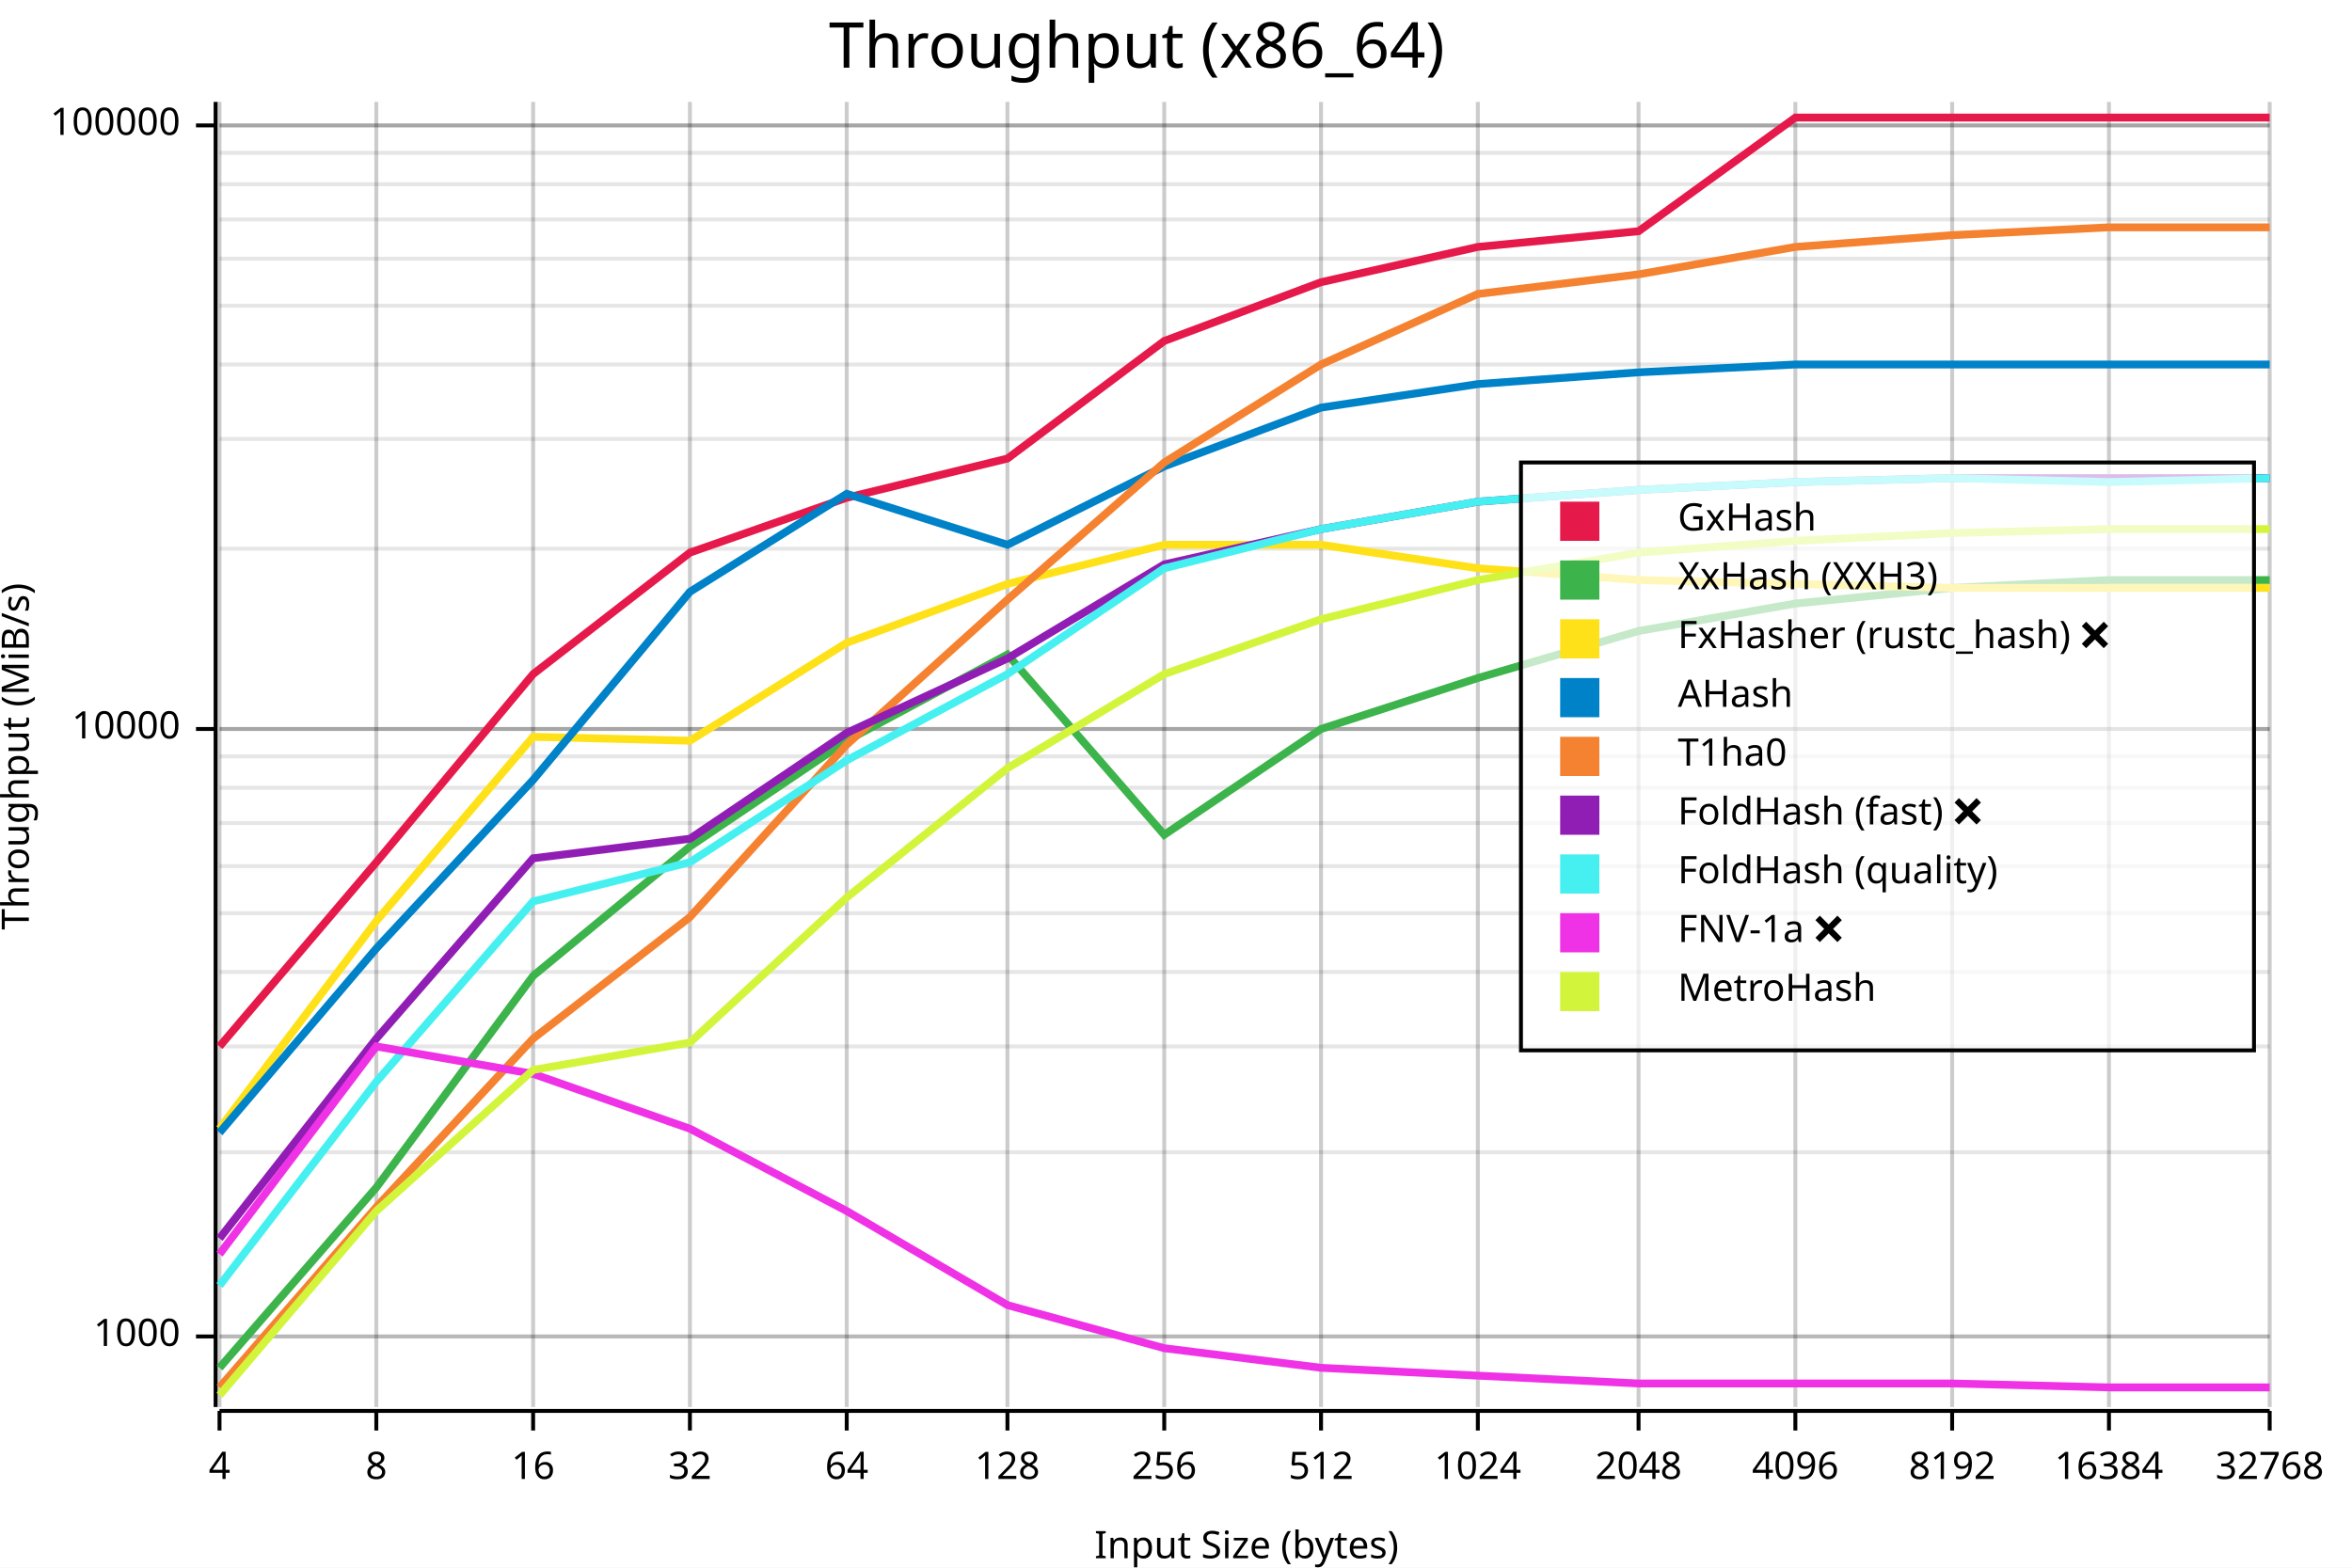
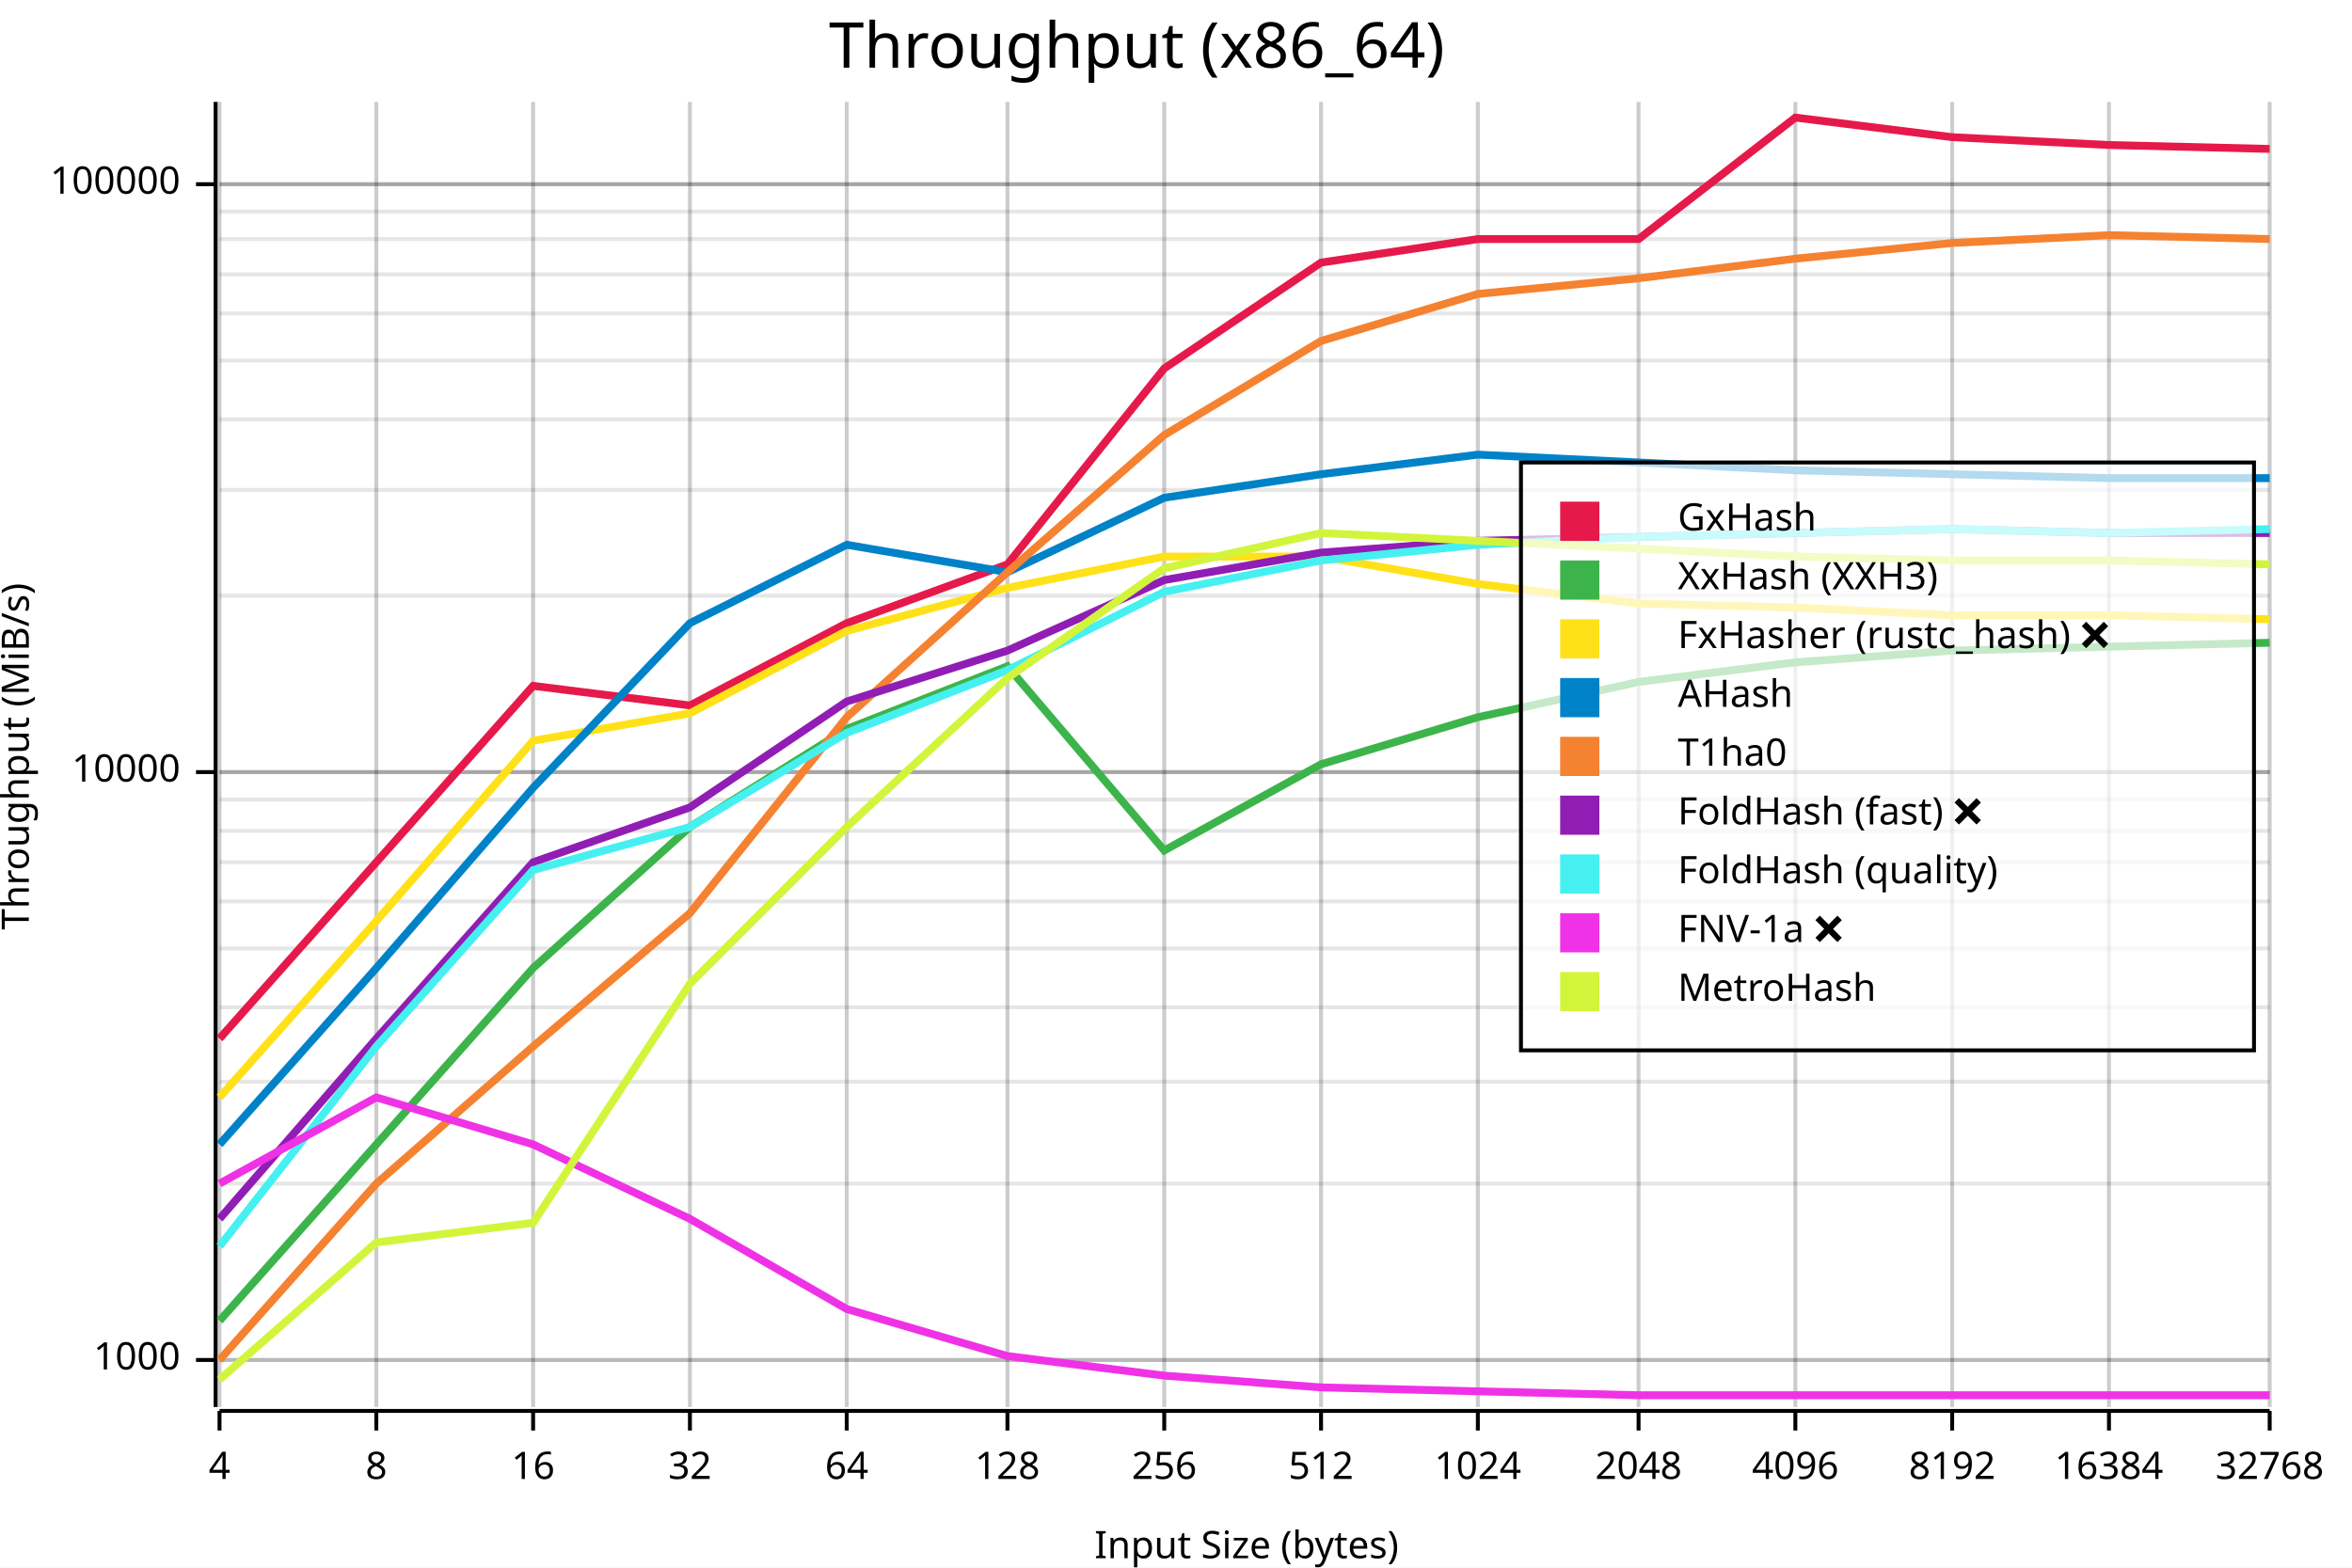
<svg xmlns="http://www.w3.org/2000/svg" width="600" height="400" viewBox="0 0 600 400">
  <rect x="0" y="0" width="600" height="400" opacity="1" fill="#FFFFFF" stroke="none" />
  <text x="290" y="5" dy="0.76em" text-anchor="middle" font-family="sans-serif" font-size="16.129" opacity="1" fill="#000000">
Throughput (x86_64)
</text>
-   <line opacity="0.1" stroke="#000000" stroke-width="1" x1="56" y1="341" x2="579" y2="341" />
-   <line opacity="0.1" stroke="#000000" stroke-width="1" x1="56" y1="294" x2="579" y2="294" />
-   <line opacity="0.1" stroke="#000000" stroke-width="1" x1="56" y1="267" x2="579" y2="267" />
-   <line opacity="0.1" stroke="#000000" stroke-width="1" x1="56" y1="248" x2="579" y2="248" />
-   <line opacity="0.1" stroke="#000000" stroke-width="1" x1="56" y1="233" x2="579" y2="233" />
-   <line opacity="0.1" stroke="#000000" stroke-width="1" x1="56" y1="221" x2="579" y2="221" />
-   <line opacity="0.1" stroke="#000000" stroke-width="1" x1="56" y1="210" x2="579" y2="210" />
-   <line opacity="0.1" stroke="#000000" stroke-width="1" x1="56" y1="201" x2="579" y2="201" />
-   <line opacity="0.1" stroke="#000000" stroke-width="1" x1="56" y1="193" x2="579" y2="193" />
-   <line opacity="0.1" stroke="#000000" stroke-width="1" x1="56" y1="186" x2="579" y2="186" />
-   <line opacity="0.1" stroke="#000000" stroke-width="1" x1="56" y1="186" x2="579" y2="186" />
-   <line opacity="0.1" stroke="#000000" stroke-width="1" x1="56" y1="140" x2="579" y2="140" />
-   <line opacity="0.1" stroke="#000000" stroke-width="1" x1="56" y1="112" x2="579" y2="112" />
-   <line opacity="0.1" stroke="#000000" stroke-width="1" x1="56" y1="93" x2="579" y2="93" />
-   <line opacity="0.1" stroke="#000000" stroke-width="1" x1="56" y1="78" x2="579" y2="78" />
-   <line opacity="0.1" stroke="#000000" stroke-width="1" x1="56" y1="66" x2="579" y2="66" />
-   <line opacity="0.1" stroke="#000000" stroke-width="1" x1="56" y1="56" x2="579" y2="56" />
+   <line opacity="0.1" stroke="#000000" stroke-width="1" x1="56" y1="347" x2="579" y2="347" />
+   <line opacity="0.1" stroke="#000000" stroke-width="1" x1="56" y1="302" x2="579" y2="302" />
+   <line opacity="0.1" stroke="#000000" stroke-width="1" x1="56" y1="276" x2="579" y2="276" />
+   <line opacity="0.1" stroke="#000000" stroke-width="1" x1="56" y1="257" x2="579" y2="257" />
+   <line opacity="0.1" stroke="#000000" stroke-width="1" x1="56" y1="242" x2="579" y2="242" />
+   <line opacity="0.1" stroke="#000000" stroke-width="1" x1="56" y1="230" x2="579" y2="230" />
+   <line opacity="0.1" stroke="#000000" stroke-width="1" x1="56" y1="220" x2="579" y2="220" />
+   <line opacity="0.1" stroke="#000000" stroke-width="1" x1="56" y1="212" x2="579" y2="212" />
+   <line opacity="0.1" stroke="#000000" stroke-width="1" x1="56" y1="204" x2="579" y2="204" />
+   <line opacity="0.1" stroke="#000000" stroke-width="1" x1="56" y1="197" x2="579" y2="197" />
+   <line opacity="0.1" stroke="#000000" stroke-width="1" x1="56" y1="197" x2="579" y2="197" />
+   <line opacity="0.1" stroke="#000000" stroke-width="1" x1="56" y1="152" x2="579" y2="152" />
+   <line opacity="0.1" stroke="#000000" stroke-width="1" x1="56" y1="125" x2="579" y2="125" />
+   <line opacity="0.1" stroke="#000000" stroke-width="1" x1="56" y1="107" x2="579" y2="107" />
+   <line opacity="0.1" stroke="#000000" stroke-width="1" x1="56" y1="92" x2="579" y2="92" />
+   <line opacity="0.1" stroke="#000000" stroke-width="1" x1="56" y1="80" x2="579" y2="80" />
+   <line opacity="0.1" stroke="#000000" stroke-width="1" x1="56" y1="70" x2="579" y2="70" />
+   <line opacity="0.1" stroke="#000000" stroke-width="1" x1="56" y1="61" x2="579" y2="61" />
+   <line opacity="0.1" stroke="#000000" stroke-width="1" x1="56" y1="54" x2="579" y2="54" />
  <line opacity="0.1" stroke="#000000" stroke-width="1" x1="56" y1="47" x2="579" y2="47" />
-   <line opacity="0.1" stroke="#000000" stroke-width="1" x1="56" y1="39" x2="579" y2="39" />
-   <line opacity="0.1" stroke="#000000" stroke-width="1" x1="56" y1="32" x2="579" y2="32" />
-   <line opacity="0.1" stroke="#000000" stroke-width="1" x1="56" y1="32" x2="579" y2="32" />
+   <line opacity="0.1" stroke="#000000" stroke-width="1" x1="56" y1="47" x2="579" y2="47" />
  <text x="0" y="193" dy="0.76em" text-anchor="middle" font-family="sans-serif" font-size="9.677" opacity="1" fill="#000000" transform="rotate(270, 0, 193)">
Throughput (MiB/s)
</text>
  <text x="318" y="400" dy="-0.5ex" text-anchor="middle" font-family="sans-serif" font-size="9.677" opacity="1" fill="#000000">
Input Size (bytes)
</text>
  <line opacity="0.2" stroke="#000000" stroke-width="1" x1="56" y1="359" x2="56" y2="26" />
  <line opacity="0.2" stroke="#000000" stroke-width="1" x1="96" y1="359" x2="96" y2="26" />
  <line opacity="0.2" stroke="#000000" stroke-width="1" x1="136" y1="359" x2="136" y2="26" />
  <line opacity="0.2" stroke="#000000" stroke-width="1" x1="176" y1="359" x2="176" y2="26" />
  <line opacity="0.2" stroke="#000000" stroke-width="1" x1="216" y1="359" x2="216" y2="26" />
  <line opacity="0.2" stroke="#000000" stroke-width="1" x1="257" y1="359" x2="257" y2="26" />
  <line opacity="0.2" stroke="#000000" stroke-width="1" x1="297" y1="359" x2="297" y2="26" />
  <line opacity="0.2" stroke="#000000" stroke-width="1" x1="337" y1="359" x2="337" y2="26" />
  <line opacity="0.2" stroke="#000000" stroke-width="1" x1="377" y1="359" x2="377" y2="26" />
  <line opacity="0.2" stroke="#000000" stroke-width="1" x1="418" y1="359" x2="418" y2="26" />
  <line opacity="0.2" stroke="#000000" stroke-width="1" x1="458" y1="359" x2="458" y2="26" />
  <line opacity="0.2" stroke="#000000" stroke-width="1" x1="498" y1="359" x2="498" y2="26" />
  <line opacity="0.2" stroke="#000000" stroke-width="1" x1="538" y1="359" x2="538" y2="26" />
  <line opacity="0.2" stroke="#000000" stroke-width="1" x1="579" y1="359" x2="579" y2="26" />
-   <line opacity="0.2" stroke="#000000" stroke-width="1" x1="56" y1="341" x2="579" y2="341" />
-   <line opacity="0.2" stroke="#000000" stroke-width="1" x1="56" y1="186" x2="579" y2="186" />
-   <line opacity="0.2" stroke="#000000" stroke-width="1" x1="56" y1="32" x2="579" y2="32" />
+   <line opacity="0.2" stroke="#000000" stroke-width="1" x1="56" y1="347" x2="579" y2="347" />
+   <line opacity="0.2" stroke="#000000" stroke-width="1" x1="56" y1="197" x2="579" y2="197" />
+   <line opacity="0.2" stroke="#000000" stroke-width="1" x1="56" y1="47" x2="579" y2="47" />
  <polyline fill="none" opacity="1" stroke="#000000" stroke-width="1" points="55,26 55,359 " />
-   <text x="46" y="341" dy="0.5ex" text-anchor="end" font-family="sans-serif" font-size="9.677" opacity="1" fill="#000000">
+   <text x="46" y="347" dy="0.5ex" text-anchor="end" font-family="sans-serif" font-size="9.677" opacity="1" fill="#000000">
1000
</text>
-   <polyline fill="none" opacity="1" stroke="#000000" stroke-width="1" points="50,341 55,341 " />
-   <text x="46" y="186" dy="0.5ex" text-anchor="end" font-family="sans-serif" font-size="9.677" opacity="1" fill="#000000">
+   <polyline fill="none" opacity="1" stroke="#000000" stroke-width="1" points="50,347 55,347 " />
+   <text x="46" y="197" dy="0.5ex" text-anchor="end" font-family="sans-serif" font-size="9.677" opacity="1" fill="#000000">
10000
</text>
-   <polyline fill="none" opacity="1" stroke="#000000" stroke-width="1" points="50,186 55,186 " />
-   <text x="46" y="32" dy="0.5ex" text-anchor="end" font-family="sans-serif" font-size="9.677" opacity="1" fill="#000000">
+   <polyline fill="none" opacity="1" stroke="#000000" stroke-width="1" points="50,197 55,197 " />
+   <text x="46" y="47" dy="0.5ex" text-anchor="end" font-family="sans-serif" font-size="9.677" opacity="1" fill="#000000">
100000
</text>
-   <polyline fill="none" opacity="1" stroke="#000000" stroke-width="1" points="50,32 55,32 " />
+   <polyline fill="none" opacity="1" stroke="#000000" stroke-width="1" points="50,47 55,47 " />
  <polyline fill="none" opacity="1" stroke="#000000" stroke-width="1" points="56,360 579,360 " />
  <text x="56" y="370" dy="0.76em" text-anchor="middle" font-family="sans-serif" font-size="9.677" opacity="1" fill="#000000">
4
</text>
  <polyline fill="none" opacity="1" stroke="#000000" stroke-width="1" points="56,360 56,365 " />
  <text x="96" y="370" dy="0.76em" text-anchor="middle" font-family="sans-serif" font-size="9.677" opacity="1" fill="#000000">
8
</text>
  <polyline fill="none" opacity="1" stroke="#000000" stroke-width="1" points="96,360 96,365 " />
  <text x="136" y="370" dy="0.76em" text-anchor="middle" font-family="sans-serif" font-size="9.677" opacity="1" fill="#000000">
16
</text>
  <polyline fill="none" opacity="1" stroke="#000000" stroke-width="1" points="136,360 136,365 " />
  <text x="176" y="370" dy="0.76em" text-anchor="middle" font-family="sans-serif" font-size="9.677" opacity="1" fill="#000000">
32
</text>
  <polyline fill="none" opacity="1" stroke="#000000" stroke-width="1" points="176,360 176,365 " />
  <text x="216" y="370" dy="0.76em" text-anchor="middle" font-family="sans-serif" font-size="9.677" opacity="1" fill="#000000">
64
</text>
  <polyline fill="none" opacity="1" stroke="#000000" stroke-width="1" points="216,360 216,365 " />
  <text x="257" y="370" dy="0.76em" text-anchor="middle" font-family="sans-serif" font-size="9.677" opacity="1" fill="#000000">
128
</text>
  <polyline fill="none" opacity="1" stroke="#000000" stroke-width="1" points="257,360 257,365 " />
  <text x="297" y="370" dy="0.76em" text-anchor="middle" font-family="sans-serif" font-size="9.677" opacity="1" fill="#000000">
256
</text>
  <polyline fill="none" opacity="1" stroke="#000000" stroke-width="1" points="297,360 297,365 " />
  <text x="337" y="370" dy="0.76em" text-anchor="middle" font-family="sans-serif" font-size="9.677" opacity="1" fill="#000000">
512
</text>
  <polyline fill="none" opacity="1" stroke="#000000" stroke-width="1" points="337,360 337,365 " />
  <text x="377" y="370" dy="0.76em" text-anchor="middle" font-family="sans-serif" font-size="9.677" opacity="1" fill="#000000">
1024
</text>
  <polyline fill="none" opacity="1" stroke="#000000" stroke-width="1" points="377,360 377,365 " />
  <text x="418" y="370" dy="0.76em" text-anchor="middle" font-family="sans-serif" font-size="9.677" opacity="1" fill="#000000">
2048
</text>
  <polyline fill="none" opacity="1" stroke="#000000" stroke-width="1" points="418,360 418,365 " />
  <text x="458" y="370" dy="0.76em" text-anchor="middle" font-family="sans-serif" font-size="9.677" opacity="1" fill="#000000">
4096
</text>
  <polyline fill="none" opacity="1" stroke="#000000" stroke-width="1" points="458,360 458,365 " />
  <text x="498" y="370" dy="0.76em" text-anchor="middle" font-family="sans-serif" font-size="9.677" opacity="1" fill="#000000">
8192
</text>
  <polyline fill="none" opacity="1" stroke="#000000" stroke-width="1" points="498,360 498,365 " />
  <text x="538" y="370" dy="0.76em" text-anchor="middle" font-family="sans-serif" font-size="9.677" opacity="1" fill="#000000">
16384
</text>
  <polyline fill="none" opacity="1" stroke="#000000" stroke-width="1" points="538,360 538,365 " />
  <text x="579" y="370" dy="0.76em" text-anchor="middle" font-family="sans-serif" font-size="9.677" opacity="1" fill="#000000">
32768
</text>
  <polyline fill="none" opacity="1" stroke="#000000" stroke-width="1" points="579,360 579,365 " />
-   <polyline fill="none" opacity="1" stroke="#E6194B" stroke-width="2" points="56,267 96,220 136,172 176,141 216,127 257,117 297,87 337,72 377,63 418,59 458,30 498,30 538,30 579,30 " />
-   <polyline fill="none" opacity="1" stroke="#3CB44B" stroke-width="2" points="56,349 96,303 136,249 176,216 216,189 257,167 297,213 337,186 377,173 418,161 458,154 498,150 538,148 579,148 " />
-   <polyline fill="none" opacity="1" stroke="#FFE119" stroke-width="2" points="56,288 96,235 136,188 176,189 216,164 257,149 297,139 337,139 377,145 418,148 458,149 498,150 538,150 579,150 " />
-   <polyline fill="none" opacity="1" stroke="#0082C8" stroke-width="2" points="56,289 96,242 136,199 176,151 216,126 257,139 297,119 337,104 377,98 418,95 458,93 498,93 538,93 579,93 " />
-   <polyline fill="none" opacity="1" stroke="#F58230" stroke-width="2" points="56,354 96,308 136,265 176,234 216,190 257,153 297,118 337,93 377,75 418,70 458,63 498,60 538,58 579,58 " />
-   <polyline fill="none" opacity="1" stroke="#911EB4" stroke-width="2" points="56,316 96,265 136,219 176,214 216,187 257,168 297,144 337,135 377,128 418,125 458,123 498,122 538,122 579,122 " />
-   <polyline fill="none" opacity="1" stroke="#46F0F0" stroke-width="2" points="56,328 96,276 136,230 176,220 216,194 257,172 297,145 337,135 377,128 418,125 458,123 498,122 538,123 579,122 " />
-   <polyline fill="none" opacity="1" stroke="#F032E6" stroke-width="2" points="56,320 96,267 136,274 176,288 216,309 257,333 297,344 337,349 377,351 418,353 458,353 498,353 538,354 579,354 " />
-   <polyline fill="none" opacity="1" stroke="#D2F53C" stroke-width="2" points="56,356 96,309 136,273 176,266 216,229 257,196 297,172 337,158 377,148 418,141 458,138 498,136 538,135 579,135 " />
+   <polyline fill="none" opacity="1" stroke="#E6194B" stroke-width="2" points="56,265 96,220 136,175 176,180 216,159 257,144 297,94 337,67 377,61 418,61 458,30 498,35 538,37 579,38 " />
+   <polyline fill="none" opacity="1" stroke="#3CB44B" stroke-width="2" points="56,337 96,292 136,247 176,211 216,186 257,170 297,217 337,195 377,183 418,174 458,169 498,166 538,165 579,164 " />
+   <polyline fill="none" opacity="1" stroke="#FFE119" stroke-width="2" points="56,280 96,235 136,189 176,182 216,161 257,150 297,142 337,142 377,149 418,154 458,155 498,157 538,157 579,158 " />
+   <polyline fill="none" opacity="1" stroke="#0082C8" stroke-width="2" points="56,292 96,247 136,201 176,159 216,139 257,146 297,127 337,121 377,116 418,118 458,120 498,121 538,122 579,122 " />
+   <polyline fill="none" opacity="1" stroke="#F58230" stroke-width="2" points="56,347 96,302 136,267 176,233 216,183 257,146 297,111 337,87 377,75 418,71 458,66 498,62 538,60 579,61 " />
+   <polyline fill="none" opacity="1" stroke="#911EB4" stroke-width="2" points="56,311 96,265 136,220 176,206 216,179 257,166 297,148 337,141 377,138 418,137 458,136 498,135 538,136 579,136 " />
+   <polyline fill="none" opacity="1" stroke="#46F0F0" stroke-width="2" points="56,318 96,267 136,222 176,211 216,187 257,171 297,151 337,143 377,139 418,137 458,136 498,135 538,136 579,135 " />
+   <polyline fill="none" opacity="1" stroke="#F032E6" stroke-width="2" points="56,302 96,280 136,292 176,311 216,334 257,346 297,351 337,354 377,355 418,356 458,356 498,356 538,356 579,356 " />
+   <polyline fill="none" opacity="1" stroke="#D2F53C" stroke-width="2" points="56,352 96,317 136,312 176,251 216,211 257,173 297,145 337,136 377,138 418,140 458,142 498,143 538,143 579,144 " />
  <rect x="388" y="118" width="187" height="150" opacity="0.7" fill="#FFFFFF" stroke="none" />
  <rect x="388" y="118" width="187" height="150" opacity="1" fill="none" stroke="#000000" />
  <text x="428" y="128" dy="0.76em" text-anchor="start" font-family="sans-serif" font-size="9.677" opacity="1" fill="#000000">
GxHash
</text>
  <text x="428" y="143" dy="0.76em" text-anchor="start" font-family="sans-serif" font-size="9.677" opacity="1" fill="#000000">
XxHash (XXH3)
</text>
  <text x="428" y="158" dy="0.76em" text-anchor="start" font-family="sans-serif" font-size="9.677" opacity="1" fill="#000000">
FxHasher (rustc_hash) ❌
</text>
  <text x="428" y="173" dy="0.76em" text-anchor="start" font-family="sans-serif" font-size="9.677" opacity="1" fill="#000000">
AHash
</text>
  <text x="428" y="188" dy="0.76em" text-anchor="start" font-family="sans-serif" font-size="9.677" opacity="1" fill="#000000">
T1ha0
</text>
  <text x="428" y="203" dy="0.76em" text-anchor="start" font-family="sans-serif" font-size="9.677" opacity="1" fill="#000000">
FoldHash (fast) ❌
</text>
  <text x="428" y="218" dy="0.76em" text-anchor="start" font-family="sans-serif" font-size="9.677" opacity="1" fill="#000000">
FoldHash (quality)
</text>
  <text x="428" y="233" dy="0.76em" text-anchor="start" font-family="sans-serif" font-size="9.677" opacity="1" fill="#000000">
FNV-1a ❌
</text>
  <text x="428" y="248" dy="0.76em" text-anchor="start" font-family="sans-serif" font-size="9.677" opacity="1" fill="#000000">
MetroHash
</text>
  <rect x="398" y="128" width="10" height="10" opacity="1" fill="#E6194B" stroke="none" />
  <rect x="398" y="143" width="10" height="10" opacity="1" fill="#3CB44B" stroke="none" />
  <rect x="398" y="158" width="10" height="10" opacity="1" fill="#FFE119" stroke="none" />
  <rect x="398" y="173" width="10" height="10" opacity="1" fill="#0082C8" stroke="none" />
  <rect x="398" y="188" width="10" height="10" opacity="1" fill="#F58230" stroke="none" />
  <rect x="398" y="203" width="10" height="10" opacity="1" fill="#911EB4" stroke="none" />
  <rect x="398" y="218" width="10" height="10" opacity="1" fill="#46F0F0" stroke="none" />
  <rect x="398" y="233" width="10" height="10" opacity="1" fill="#F032E6" stroke="none" />
  <rect x="398" y="248" width="10" height="10" opacity="1" fill="#D2F53C" stroke="none" />
</svg>
